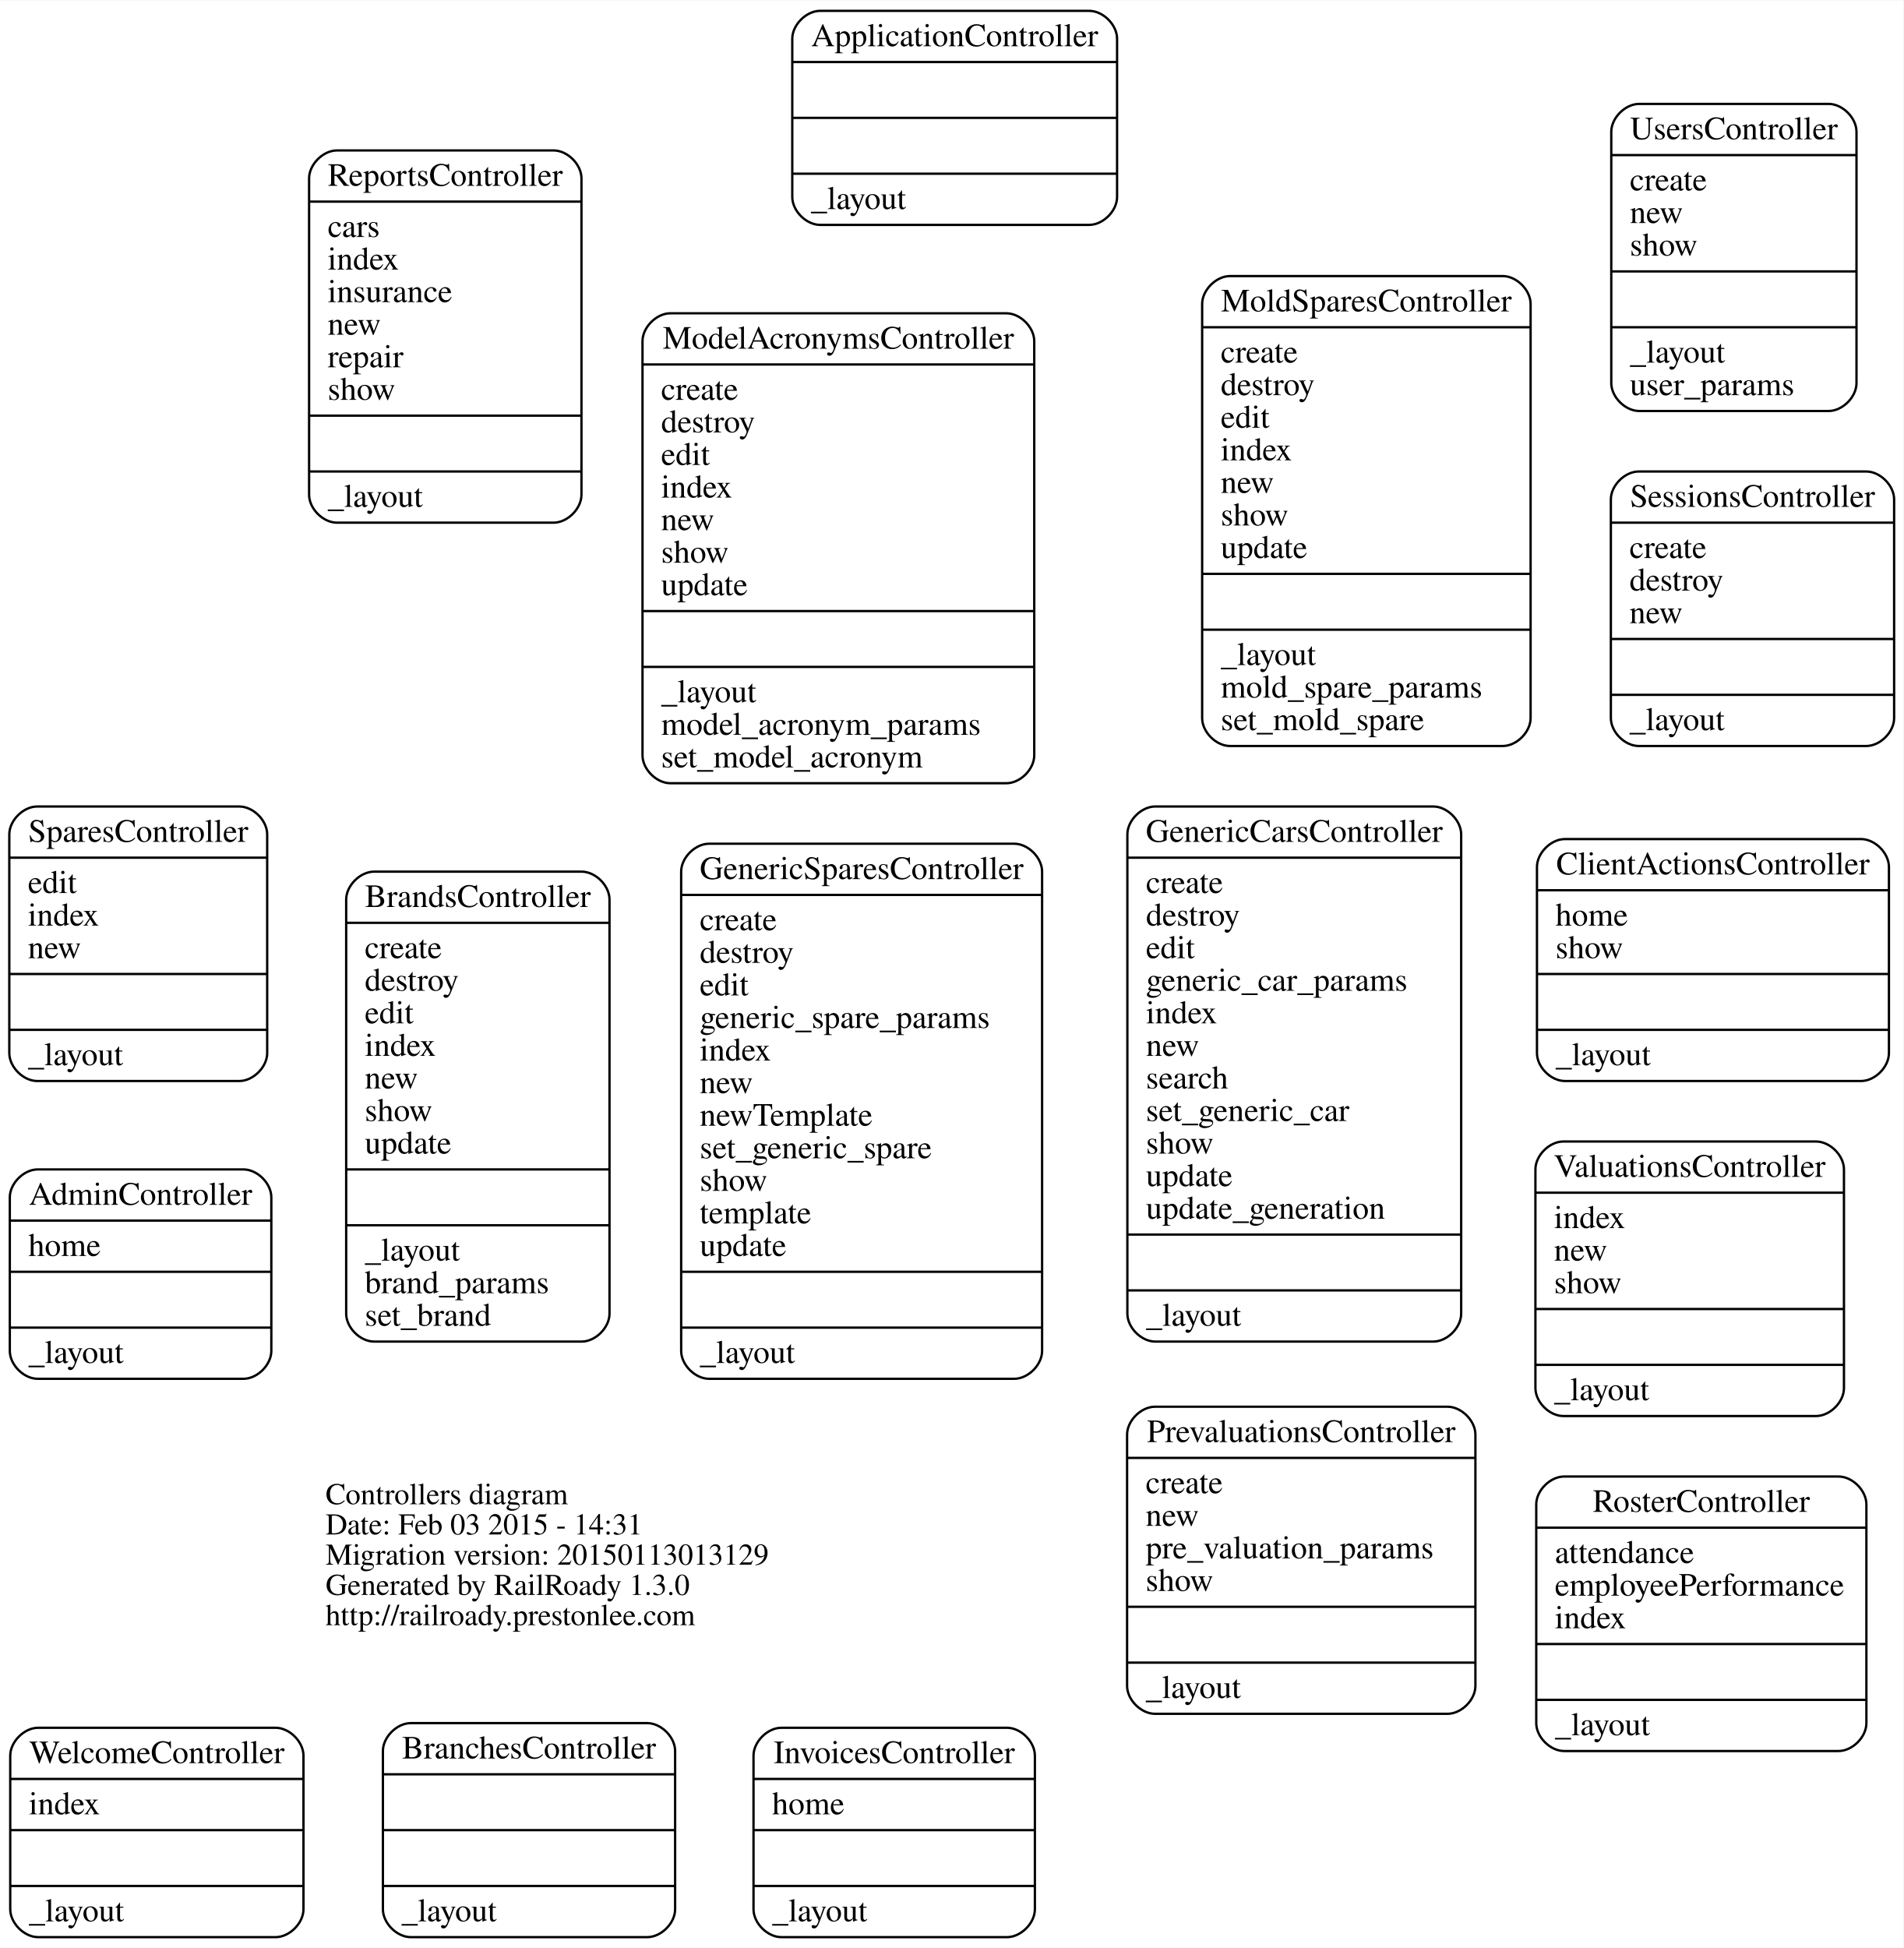
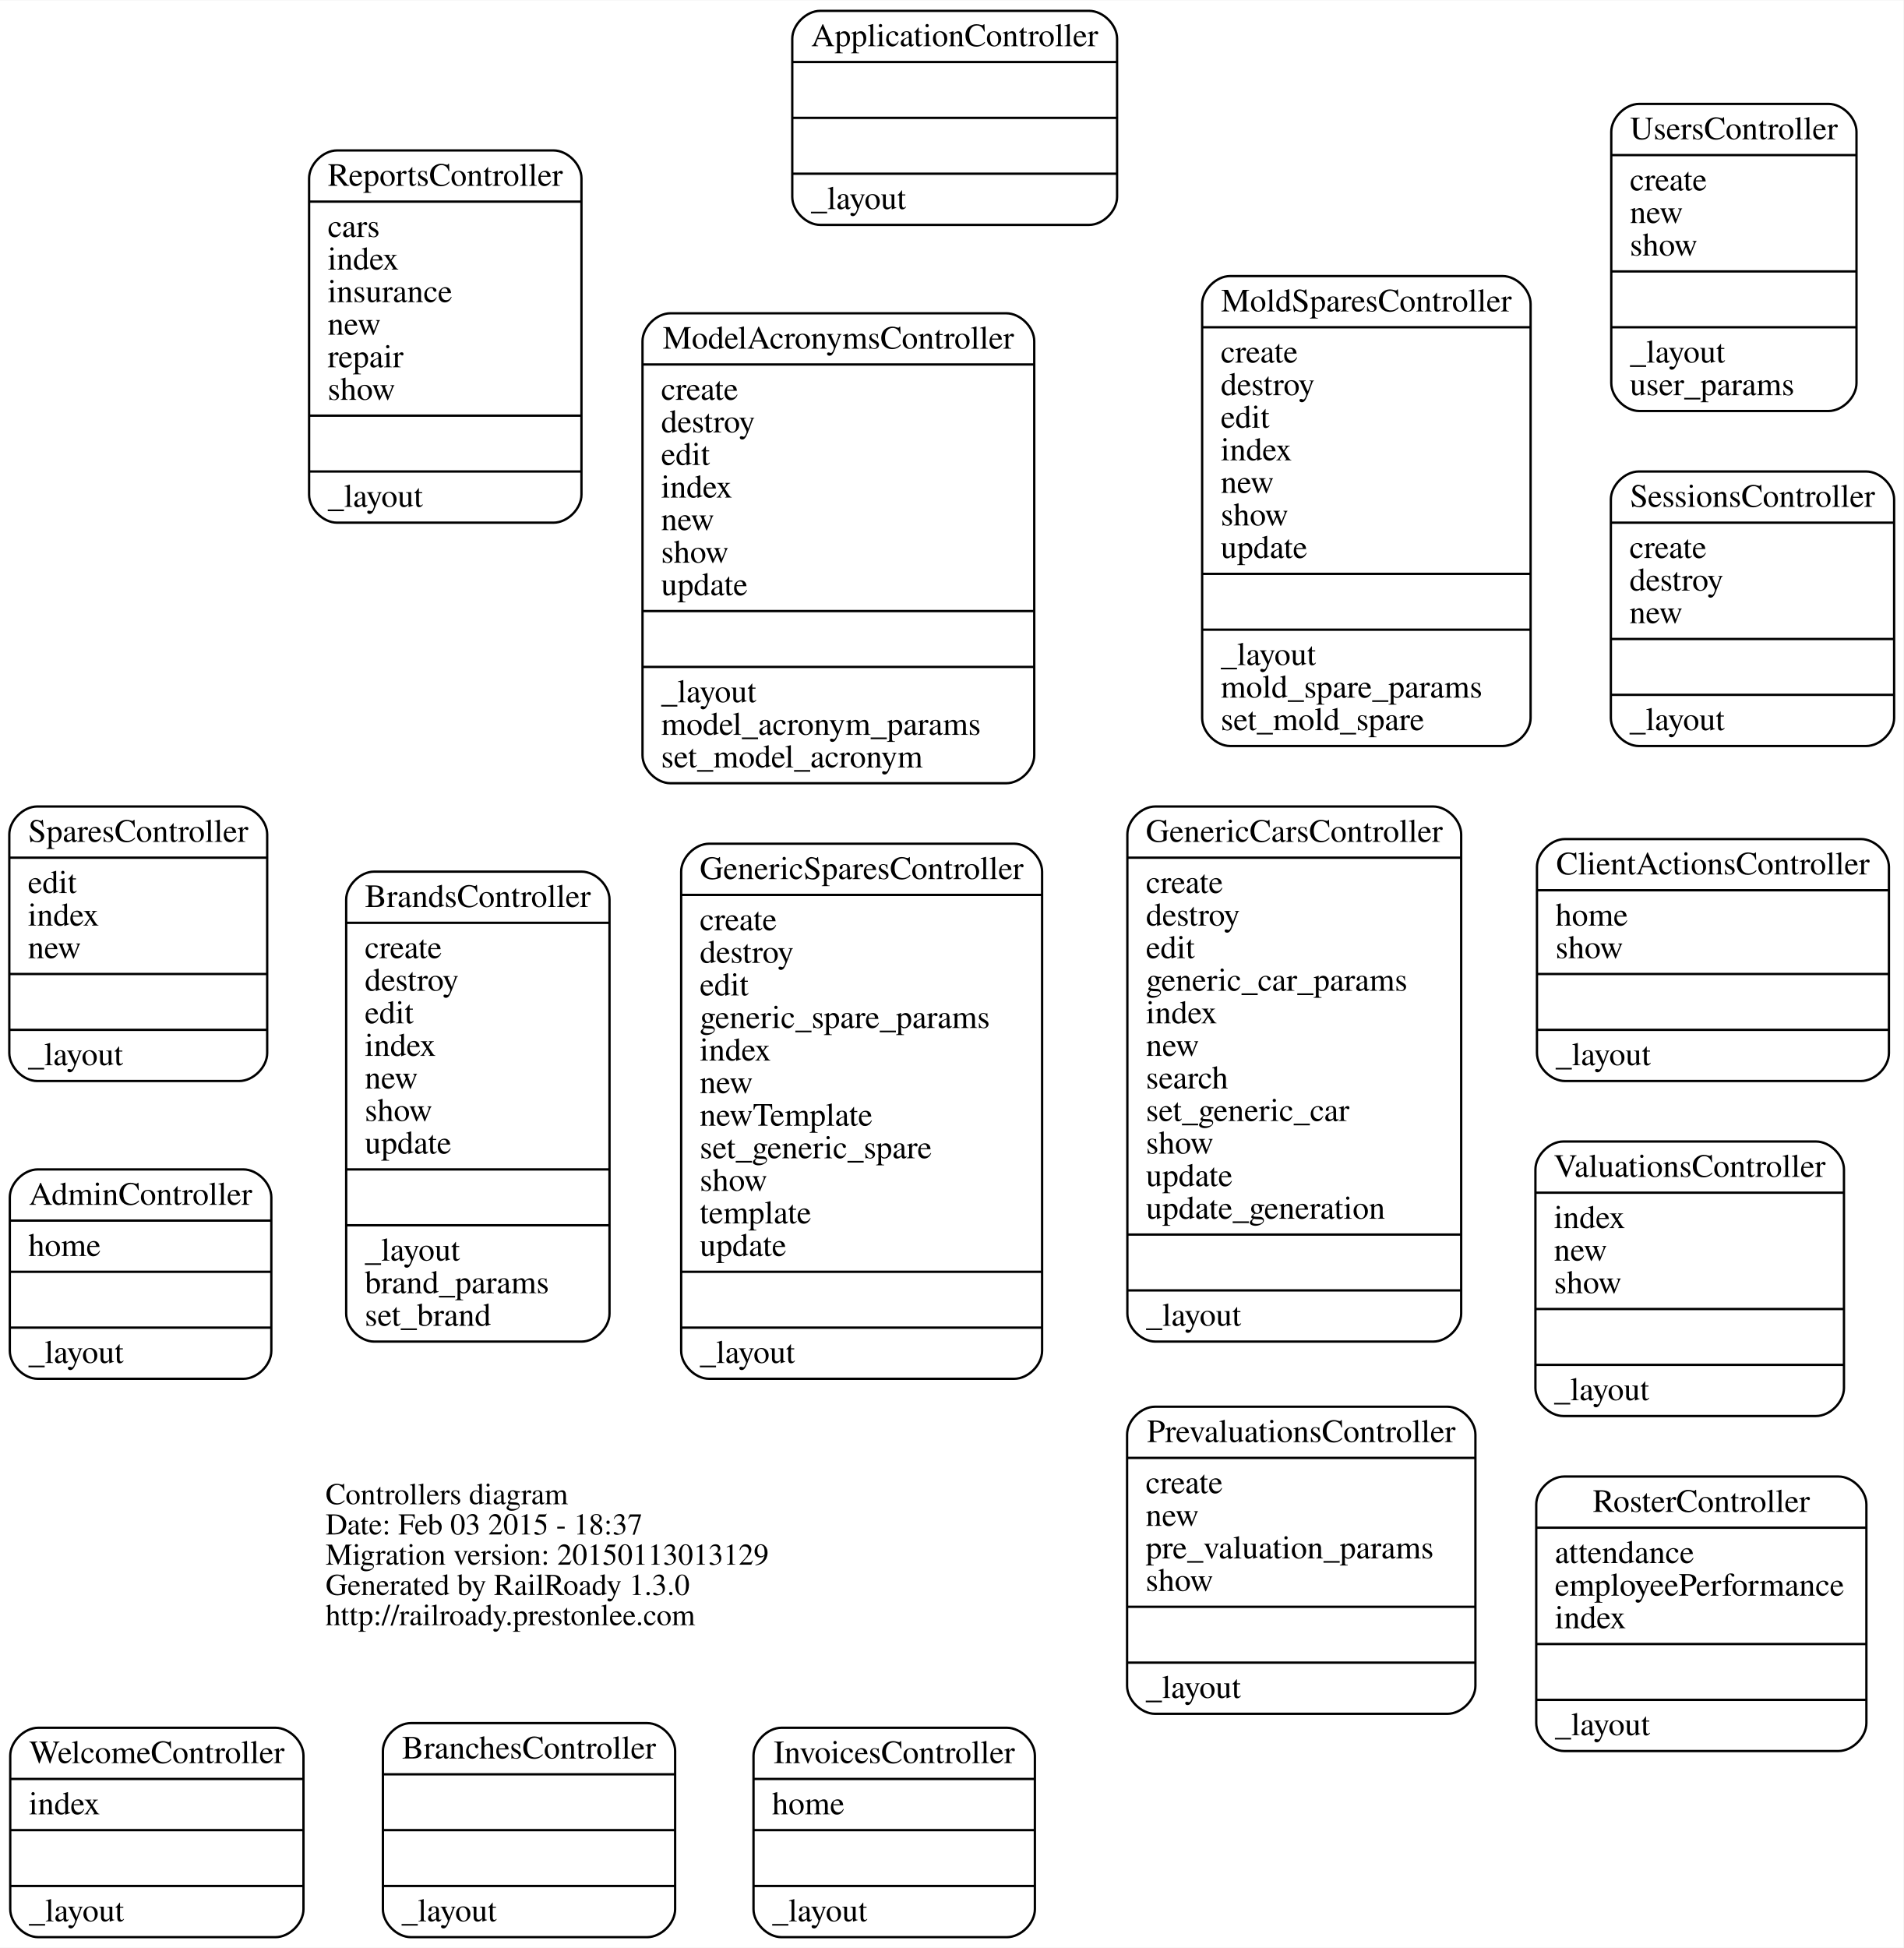
<svg xmlns="http://www.w3.org/2000/svg" width="818pt" height="837pt" viewBox="0.00 0.00 818.32 837.00">
  <g id="graph0" class="graph" transform="scale(1 1) rotate(0) translate(372.435 465.5)">
    <polygon fill="white" stroke="none" points="-372.435,371.5 -372.435,-465.5 445.89,-465.5 445.89,371.5 -372.435,371.5" />
    <g id="node1" class="node">
      <text text-anchor="start" x="-232.45" y="180.9" font-family="Times,serif" font-size="13.00">Controllers diagram</text>
-       <text text-anchor="start" x="-232.45" y="193.9" font-family="Times,serif" font-size="13.00">Date: Feb 03 2015 - 14:31</text>
+       <text text-anchor="start" x="-232.45" y="193.9" font-family="Times,serif" font-size="13.00">Date: Feb 03 2015 - 18:37</text>
      <text text-anchor="start" x="-232.45" y="206.9" font-family="Times,serif" font-size="13.00">Migration version: 20150113013129</text>
      <text text-anchor="start" x="-232.45" y="219.9" font-family="Times,serif" font-size="13.00">Generated by RailRoady 1.3.0</text>
      <text text-anchor="start" x="-232.45" y="232.9" font-family="Times,serif" font-size="13.00">http://railroady.prestonlee.com</text>
    </g>
    <g id="node2" class="node">
      <path fill="none" stroke="black" d="M-356.217,127C-356.217,127 -267.783,127 -267.783,127 -261.783,127 -255.783,121 -255.783,115 -255.783,115 -255.783,49 -255.783,49 -255.783,43 -261.783,37 -267.783,37 -267.783,37 -356.217,37 -356.217,37 -362.217,37 -368.217,43 -368.217,49 -368.217,49 -368.217,115 -368.217,115 -368.217,121 -362.217,127 -356.217,127" />
      <text text-anchor="middle" x="-312" y="52.2" font-family="Times,serif" font-size="14.00">AdminController</text>
      <polyline fill="none" stroke="black" points="-368.217,59 -255.783,59 " />
      <text text-anchor="start" x="-360.217" y="74.2" font-family="Times,serif" font-size="14.00">home</text>
      <polyline fill="none" stroke="black" points="-368.217,81 -255.783,81 " />
      <polyline fill="none" stroke="black" points="-368.217,105 -255.783,105 " />
      <text text-anchor="start" x="-360.217" y="120.2" font-family="Times,serif" font-size="14.00">_layout</text>
    </g>
    <g id="node3" class="node">
      <path fill="none" stroke="black" d="M-19.821,-369C-19.821,-369 95.821,-369 95.821,-369 101.821,-369 107.821,-375 107.821,-381 107.821,-381 107.821,-449 107.821,-449 107.821,-455 101.821,-461 95.821,-461 95.821,-461 -19.821,-461 -19.821,-461 -25.821,-461 -31.821,-455 -31.821,-449 -31.821,-449 -31.821,-381 -31.821,-381 -31.821,-375 -25.821,-369 -19.821,-369" />
      <text text-anchor="middle" x="38" y="-445.8" font-family="Times,serif" font-size="14.00">ApplicationController</text>
      <polyline fill="none" stroke="black" points="-31.821,-439 107.821,-439 " />
      <polyline fill="none" stroke="black" points="-31.821,-415 107.821,-415 " />
      <polyline fill="none" stroke="black" points="-31.821,-391 107.821,-391 " />
      <text text-anchor="start" x="-23.821" y="-375.8" font-family="Times,serif" font-size="14.00">_layout</text>
    </g>
    <g id="node4" class="node">
      <path fill="none" stroke="black" d="M-195.817,367C-195.817,367 -94.183,367 -94.183,367 -88.183,367 -82.183,361 -82.183,355 -82.183,355 -82.183,287 -82.183,287 -82.183,281 -88.183,275 -94.183,275 -94.183,275 -195.817,275 -195.817,275 -201.817,275 -207.817,281 -207.817,287 -207.817,287 -207.817,355 -207.817,355 -207.817,361 -201.817,367 -195.817,367" />
      <text text-anchor="middle" x="-145" y="290.2" font-family="Times,serif" font-size="14.00">BranchesController</text>
      <polyline fill="none" stroke="black" points="-207.817,297 -82.183,297 " />
      <polyline fill="none" stroke="black" points="-207.817,321 -82.183,321 " />
      <polyline fill="none" stroke="black" points="-207.817,345 -82.183,345 " />
      <text text-anchor="start" x="-199.817" y="360.2" font-family="Times,serif" font-size="14.00">_layout</text>
    </g>
    <g id="node5" class="node">
      <path fill="none" stroke="black" d="M-211.604,111C-211.604,111 -122.396,111 -122.396,111 -116.396,111 -110.396,105 -110.396,99 -110.396,99 -110.396,-79 -110.396,-79 -110.396,-85 -116.396,-91 -122.396,-91 -122.396,-91 -211.604,-91 -211.604,-91 -217.604,-91 -223.604,-85 -223.604,-79 -223.604,-79 -223.604,99 -223.604,99 -223.604,105 -217.604,111 -211.604,111" />
      <text text-anchor="middle" x="-167" y="-75.8" font-family="Times,serif" font-size="14.00">BrandsController</text>
      <polyline fill="none" stroke="black" points="-223.604,-69 -110.396,-69 " />
      <text text-anchor="start" x="-215.604" y="-53.8" font-family="Times,serif" font-size="14.00">create</text>
      <text text-anchor="start" x="-215.604" y="-39.8" font-family="Times,serif" font-size="14.00">destroy</text>
      <text text-anchor="start" x="-215.604" y="-25.8" font-family="Times,serif" font-size="14.00">edit</text>
      <text text-anchor="start" x="-215.604" y="-11.8" font-family="Times,serif" font-size="14.00">index</text>
      <text text-anchor="start" x="-215.604" y="2.2" font-family="Times,serif" font-size="14.00">new</text>
      <text text-anchor="start" x="-215.604" y="16.2" font-family="Times,serif" font-size="14.00">show</text>
      <text text-anchor="start" x="-215.604" y="30.2" font-family="Times,serif" font-size="14.00">update</text>
      <polyline fill="none" stroke="black" points="-223.604,37 -110.396,37 " />
      <polyline fill="none" stroke="black" points="-223.604,61 -110.396,61 " />
      <text text-anchor="start" x="-215.604" y="76.2" font-family="Times,serif" font-size="14.00">_layout</text>
      <text text-anchor="start" x="-215.604" y="90.2" font-family="Times,serif" font-size="14.00">brand_params</text>
      <text text-anchor="start" x="-215.604" y="104.2" font-family="Times,serif" font-size="14.00">set_brand</text>
    </g>
    <g id="node6" class="node">
      <path fill="none" stroke="black" d="M300.341,-1C300.341,-1 427.659,-1 427.659,-1 433.659,-1 439.659,-7 439.659,-13 439.659,-13 439.659,-93 439.659,-93 439.659,-99 433.659,-105 427.659,-105 427.659,-105 300.341,-105 300.341,-105 294.341,-105 288.341,-99 288.341,-93 288.341,-93 288.341,-13 288.341,-13 288.341,-7 294.341,-1 300.341,-1" />
      <text text-anchor="middle" x="364" y="-89.8" font-family="Times,serif" font-size="14.00">ClientActionsController</text>
      <polyline fill="none" stroke="black" points="288.341,-83 439.659,-83 " />
      <text text-anchor="start" x="296.341" y="-67.8" font-family="Times,serif" font-size="14.00">home</text>
      <text text-anchor="start" x="296.341" y="-53.8" font-family="Times,serif" font-size="14.00">show</text>
      <polyline fill="none" stroke="black" points="288.341,-47 439.659,-47 " />
      <polyline fill="none" stroke="black" points="288.341,-23 439.659,-23 " />
      <text text-anchor="start" x="296.341" y="-7.8" font-family="Times,serif" font-size="14.00">_layout</text>
    </g>
    <g id="node7" class="node">
      <path fill="none" stroke="black" d="M124.245,111C124.245,111 243.755,111 243.755,111 249.755,111 255.755,105 255.755,99 255.755,99 255.755,-107 255.755,-107 255.755,-113 249.755,-119 243.755,-119 243.755,-119 124.245,-119 124.245,-119 118.245,-119 112.245,-113 112.245,-107 112.245,-107 112.245,99 112.245,99 112.245,105 118.245,111 124.245,111" />
      <text text-anchor="middle" x="184" y="-103.8" font-family="Times,serif" font-size="14.00">GenericCarsController</text>
      <polyline fill="none" stroke="black" points="112.245,-97 255.755,-97 " />
      <text text-anchor="start" x="120.245" y="-81.8" font-family="Times,serif" font-size="14.00">create</text>
      <text text-anchor="start" x="120.245" y="-67.8" font-family="Times,serif" font-size="14.00">destroy</text>
      <text text-anchor="start" x="120.245" y="-53.8" font-family="Times,serif" font-size="14.00">edit</text>
      <text text-anchor="start" x="120.245" y="-39.8" font-family="Times,serif" font-size="14.00">generic_car_params</text>
      <text text-anchor="start" x="120.245" y="-25.8" font-family="Times,serif" font-size="14.00">index</text>
      <text text-anchor="start" x="120.245" y="-11.8" font-family="Times,serif" font-size="14.00">new</text>
      <text text-anchor="start" x="120.245" y="2.2" font-family="Times,serif" font-size="14.00">search</text>
      <text text-anchor="start" x="120.245" y="16.2" font-family="Times,serif" font-size="14.00">set_generic_car</text>
      <text text-anchor="start" x="120.245" y="30.2" font-family="Times,serif" font-size="14.00">show</text>
      <text text-anchor="start" x="120.245" y="44.2" font-family="Times,serif" font-size="14.00">update</text>
      <text text-anchor="start" x="120.245" y="58.2" font-family="Times,serif" font-size="14.00">update_generation</text>
      <polyline fill="none" stroke="black" points="112.245,65 255.755,65 " />
      <polyline fill="none" stroke="black" points="112.245,89 255.755,89 " />
      <text text-anchor="start" x="120.245" y="104.2" font-family="Times,serif" font-size="14.00">_layout</text>
    </g>
    <g id="node8" class="node">
      <path fill="none" stroke="black" d="M-67.586,127C-67.586,127 63.586,127 63.586,127 69.586,127 75.586,121 75.586,115 75.586,115 75.586,-91 75.586,-91 75.586,-97 69.586,-103 63.586,-103 63.586,-103 -67.586,-103 -67.586,-103 -73.586,-103 -79.586,-97 -79.586,-91 -79.586,-91 -79.586,115 -79.586,115 -79.586,121 -73.586,127 -67.586,127" />
      <text text-anchor="middle" x="-2" y="-87.8" font-family="Times,serif" font-size="14.00">GenericSparesController</text>
      <polyline fill="none" stroke="black" points="-79.586,-81 75.586,-81 " />
      <text text-anchor="start" x="-71.586" y="-65.8" font-family="Times,serif" font-size="14.00">create</text>
      <text text-anchor="start" x="-71.586" y="-51.8" font-family="Times,serif" font-size="14.00">destroy</text>
      <text text-anchor="start" x="-71.586" y="-37.8" font-family="Times,serif" font-size="14.00">edit</text>
      <text text-anchor="start" x="-71.586" y="-23.8" font-family="Times,serif" font-size="14.00">generic_spare_params</text>
      <text text-anchor="start" x="-71.586" y="-9.8" font-family="Times,serif" font-size="14.00">index</text>
      <text text-anchor="start" x="-71.586" y="4.2" font-family="Times,serif" font-size="14.00">new</text>
      <text text-anchor="start" x="-71.586" y="18.2" font-family="Times,serif" font-size="14.00">newTemplate</text>
      <text text-anchor="start" x="-71.586" y="32.2" font-family="Times,serif" font-size="14.00">set_generic_spare</text>
      <text text-anchor="start" x="-71.586" y="46.2" font-family="Times,serif" font-size="14.00">show</text>
      <text text-anchor="start" x="-71.586" y="60.2" font-family="Times,serif" font-size="14.00">template</text>
      <text text-anchor="start" x="-71.586" y="74.2" font-family="Times,serif" font-size="14.00">update</text>
      <polyline fill="none" stroke="black" points="-79.586,81 75.586,81 " />
      <polyline fill="none" stroke="black" points="-79.586,105 75.586,105 " />
      <text text-anchor="start" x="-71.586" y="120.2" font-family="Times,serif" font-size="14.00">_layout</text>
    </g>
    <g id="node9" class="node">
      <path fill="none" stroke="black" d="M-36.486,367C-36.486,367 60.486,367 60.486,367 66.486,367 72.486,361 72.486,355 72.486,355 72.486,289 72.486,289 72.486,283 66.486,277 60.486,277 60.486,277 -36.486,277 -36.486,277 -42.486,277 -48.486,283 -48.486,289 -48.486,289 -48.486,355 -48.486,355 -48.486,361 -42.486,367 -36.486,367" />
      <text text-anchor="middle" x="12" y="292.2" font-family="Times,serif" font-size="14.00">InvoicesController</text>
      <polyline fill="none" stroke="black" points="-48.486,299 72.486,299 " />
      <text text-anchor="start" x="-40.486" y="314.2" font-family="Times,serif" font-size="14.00">home</text>
      <polyline fill="none" stroke="black" points="-48.486,321 72.486,321 " />
      <polyline fill="none" stroke="black" points="-48.486,345 72.486,345 " />
      <text text-anchor="start" x="-40.486" y="360.2" font-family="Times,serif" font-size="14.00">_layout</text>
    </g>
    <g id="node10" class="node">
      <path fill="none" stroke="black" d="M-84.21,-129C-84.21,-129 60.21,-129 60.21,-129 66.21,-129 72.21,-135 72.21,-141 72.21,-141 72.21,-319 72.21,-319 72.21,-325 66.21,-331 60.21,-331 60.21,-331 -84.21,-331 -84.21,-331 -90.21,-331 -96.21,-325 -96.21,-319 -96.21,-319 -96.21,-141 -96.21,-141 -96.21,-135 -90.21,-129 -84.21,-129" />
      <text text-anchor="middle" x="-12" y="-315.8" font-family="Times,serif" font-size="14.00">ModelAcronymsController</text>
      <polyline fill="none" stroke="black" points="-96.21,-309 72.21,-309 " />
      <text text-anchor="start" x="-88.21" y="-293.8" font-family="Times,serif" font-size="14.00">create</text>
      <text text-anchor="start" x="-88.21" y="-279.8" font-family="Times,serif" font-size="14.00">destroy</text>
      <text text-anchor="start" x="-88.21" y="-265.8" font-family="Times,serif" font-size="14.00">edit</text>
      <text text-anchor="start" x="-88.21" y="-251.8" font-family="Times,serif" font-size="14.00">index</text>
      <text text-anchor="start" x="-88.21" y="-237.8" font-family="Times,serif" font-size="14.00">new</text>
      <text text-anchor="start" x="-88.21" y="-223.8" font-family="Times,serif" font-size="14.00">show</text>
      <text text-anchor="start" x="-88.21" y="-209.8" font-family="Times,serif" font-size="14.00">update</text>
      <polyline fill="none" stroke="black" points="-96.21,-203 72.21,-203 " />
      <polyline fill="none" stroke="black" points="-96.21,-179 72.21,-179 " />
      <text text-anchor="start" x="-88.21" y="-163.8" font-family="Times,serif" font-size="14.00">_layout</text>
      <text text-anchor="start" x="-88.21" y="-149.8" font-family="Times,serif" font-size="14.00">model_acronym_params</text>
      <text text-anchor="start" x="-88.21" y="-135.8" font-family="Times,serif" font-size="14.00">set_model_acronym</text>
    </g>
    <g id="node11" class="node">
      <path fill="none" stroke="black" d="M156.396,-145C156.396,-145 273.604,-145 273.604,-145 279.604,-145 285.604,-151 285.604,-157 285.604,-157 285.604,-335 285.604,-335 285.604,-341 279.604,-347 273.604,-347 273.604,-347 156.396,-347 156.396,-347 150.396,-347 144.396,-341 144.396,-335 144.396,-335 144.396,-157 144.396,-157 144.396,-151 150.396,-145 156.396,-145" />
      <text text-anchor="middle" x="215" y="-331.8" font-family="Times,serif" font-size="14.00">MoldSparesController</text>
      <polyline fill="none" stroke="black" points="144.396,-325 285.604,-325 " />
      <text text-anchor="start" x="152.396" y="-309.8" font-family="Times,serif" font-size="14.00">create</text>
      <text text-anchor="start" x="152.396" y="-295.8" font-family="Times,serif" font-size="14.00">destroy</text>
      <text text-anchor="start" x="152.396" y="-281.8" font-family="Times,serif" font-size="14.00">edit</text>
      <text text-anchor="start" x="152.396" y="-267.8" font-family="Times,serif" font-size="14.00">index</text>
      <text text-anchor="start" x="152.396" y="-253.8" font-family="Times,serif" font-size="14.00">new</text>
      <text text-anchor="start" x="152.396" y="-239.8" font-family="Times,serif" font-size="14.00">show</text>
      <text text-anchor="start" x="152.396" y="-225.8" font-family="Times,serif" font-size="14.00">update</text>
      <polyline fill="none" stroke="black" points="144.396,-219 285.604,-219 " />
      <polyline fill="none" stroke="black" points="144.396,-195 285.604,-195 " />
      <text text-anchor="start" x="152.396" y="-179.8" font-family="Times,serif" font-size="14.00">_layout</text>
      <text text-anchor="start" x="152.396" y="-165.8" font-family="Times,serif" font-size="14.00">mold_spare_params</text>
      <text text-anchor="start" x="152.396" y="-151.8" font-family="Times,serif" font-size="14.00">set_mold_spare</text>
    </g>
    <g id="node12" class="node">
      <path fill="none" stroke="black" d="M124.124,271C124.124,271 249.876,271 249.876,271 255.876,271 261.876,265 261.876,259 261.876,259 261.876,151 261.876,151 261.876,145 255.876,139 249.876,139 249.876,139 124.124,139 124.124,139 118.124,139 112.124,145 112.124,151 112.124,151 112.124,259 112.124,259 112.124,265 118.124,271 124.124,271" />
      <text text-anchor="middle" x="187" y="154.2" font-family="Times,serif" font-size="14.00">PrevaluationsController</text>
      <polyline fill="none" stroke="black" points="112.124,161 261.876,161 " />
      <text text-anchor="start" x="120.124" y="176.2" font-family="Times,serif" font-size="14.00">create</text>
      <text text-anchor="start" x="120.124" y="190.2" font-family="Times,serif" font-size="14.00">new</text>
      <text text-anchor="start" x="120.124" y="204.2" font-family="Times,serif" font-size="14.00">pre_valuation_params</text>
      <text text-anchor="start" x="120.124" y="218.2" font-family="Times,serif" font-size="14.00">show</text>
      <polyline fill="none" stroke="black" points="112.124,225 261.876,225 " />
      <polyline fill="none" stroke="black" points="112.124,249 261.876,249 " />
      <text text-anchor="start" x="120.124" y="264.2" font-family="Times,serif" font-size="14.00">_layout</text>
    </g>
    <g id="node13" class="node">
      <path fill="none" stroke="black" d="M-227.548,-241C-227.548,-241 -134.452,-241 -134.452,-241 -128.452,-241 -122.452,-247 -122.452,-253 -122.452,-253 -122.452,-389 -122.452,-389 -122.452,-395 -128.452,-401 -134.452,-401 -134.452,-401 -227.548,-401 -227.548,-401 -233.548,-401 -239.548,-395 -239.548,-389 -239.548,-389 -239.548,-253 -239.548,-253 -239.548,-247 -233.548,-241 -227.548,-241" />
      <text text-anchor="middle" x="-181" y="-385.8" font-family="Times,serif" font-size="14.00">ReportsController</text>
      <polyline fill="none" stroke="black" points="-239.548,-379 -122.452,-379 " />
      <text text-anchor="start" x="-231.548" y="-363.8" font-family="Times,serif" font-size="14.00">cars</text>
      <text text-anchor="start" x="-231.548" y="-349.8" font-family="Times,serif" font-size="14.00">index</text>
      <text text-anchor="start" x="-231.548" y="-335.8" font-family="Times,serif" font-size="14.00">insurance</text>
      <text text-anchor="start" x="-231.548" y="-321.8" font-family="Times,serif" font-size="14.00">new</text>
      <text text-anchor="start" x="-231.548" y="-307.8" font-family="Times,serif" font-size="14.00">repair</text>
      <text text-anchor="start" x="-231.548" y="-293.8" font-family="Times,serif" font-size="14.00">show</text>
      <polyline fill="none" stroke="black" points="-239.548,-287 -122.452,-287 " />
      <polyline fill="none" stroke="black" points="-239.548,-263 -122.452,-263 " />
      <text text-anchor="start" x="-231.548" y="-247.8" font-family="Times,serif" font-size="14.00">_layout</text>
    </g>
    <g id="node14" class="node">
      <path fill="none" stroke="black" d="M300.031,287C300.031,287 417.969,287 417.969,287 423.969,287 429.969,281 429.969,275 429.969,275 429.969,181 429.969,181 429.969,175 423.969,169 417.969,169 417.969,169 300.031,169 300.031,169 294.031,169 288.031,175 288.031,181 288.031,181 288.031,275 288.031,275 288.031,281 294.031,287 300.031,287" />
      <text text-anchor="middle" x="359" y="184.2" font-family="Times,serif" font-size="14.00">RosterController</text>
      <polyline fill="none" stroke="black" points="288.031,191 429.969,191 " />
      <text text-anchor="start" x="296.031" y="206.2" font-family="Times,serif" font-size="14.00">attendance</text>
      <text text-anchor="start" x="296.031" y="220.2" font-family="Times,serif" font-size="14.00">employeePerformance</text>
      <text text-anchor="start" x="296.031" y="234.2" font-family="Times,serif" font-size="14.00">index</text>
      <polyline fill="none" stroke="black" points="288.031,241 429.969,241 " />
      <polyline fill="none" stroke="black" points="288.031,265 429.969,265 " />
      <text text-anchor="start" x="296.031" y="280.2" font-family="Times,serif" font-size="14.00">_layout</text>
    </g>
    <g id="node15" class="node">
      <path fill="none" stroke="black" d="M332.11,-145C332.11,-145 429.89,-145 429.89,-145 435.89,-145 441.89,-151 441.89,-157 441.89,-157 441.89,-251 441.89,-251 441.89,-257 435.89,-263 429.89,-263 429.89,-263 332.11,-263 332.11,-263 326.11,-263 320.11,-257 320.11,-251 320.11,-251 320.11,-157 320.11,-157 320.11,-151 326.11,-145 332.11,-145" />
      <text text-anchor="middle" x="381" y="-247.8" font-family="Times,serif" font-size="14.00">SessionsController</text>
      <polyline fill="none" stroke="black" points="320.11,-241 441.89,-241 " />
      <text text-anchor="start" x="328.11" y="-225.8" font-family="Times,serif" font-size="14.00">create</text>
      <text text-anchor="start" x="328.11" y="-211.8" font-family="Times,serif" font-size="14.00">destroy</text>
      <text text-anchor="start" x="328.11" y="-197.8" font-family="Times,serif" font-size="14.00">new</text>
      <polyline fill="none" stroke="black" points="320.11,-191 441.89,-191 " />
      <polyline fill="none" stroke="black" points="320.11,-167 441.89,-167 " />
      <text text-anchor="start" x="328.11" y="-151.8" font-family="Times,serif" font-size="14.00">_layout</text>
    </g>
    <g id="node16" class="node">
      <path fill="none" stroke="black" d="M-356.435,-1C-356.435,-1 -269.565,-1 -269.565,-1 -263.565,-1 -257.565,-7 -257.565,-13 -257.565,-13 -257.565,-107 -257.565,-107 -257.565,-113 -263.565,-119 -269.565,-119 -269.565,-119 -356.435,-119 -356.435,-119 -362.435,-119 -368.435,-113 -368.435,-107 -368.435,-107 -368.435,-13 -368.435,-13 -368.435,-7 -362.435,-1 -356.435,-1" />
      <text text-anchor="middle" x="-313" y="-103.8" font-family="Times,serif" font-size="14.00">SparesController</text>
      <polyline fill="none" stroke="black" points="-368.435,-97 -257.565,-97 " />
      <text text-anchor="start" x="-360.435" y="-81.8" font-family="Times,serif" font-size="14.00">edit</text>
      <text text-anchor="start" x="-360.435" y="-67.8" font-family="Times,serif" font-size="14.00">index</text>
      <text text-anchor="start" x="-360.435" y="-53.8" font-family="Times,serif" font-size="14.00">new</text>
      <polyline fill="none" stroke="black" points="-368.435,-47 -257.565,-47 " />
      <polyline fill="none" stroke="black" points="-368.435,-23 -257.565,-23 " />
      <text text-anchor="start" x="-360.435" y="-7.8" font-family="Times,serif" font-size="14.00">_layout</text>
    </g>
    <g id="node17" class="node">
      <path fill="none" stroke="black" d="M332.286,-289C332.286,-289 413.714,-289 413.714,-289 419.714,-289 425.714,-295 425.714,-301 425.714,-301 425.714,-409 425.714,-409 425.714,-415 419.714,-421 413.714,-421 413.714,-421 332.286,-421 332.286,-421 326.286,-421 320.286,-415 320.286,-409 320.286,-409 320.286,-301 320.286,-301 320.286,-295 326.286,-289 332.286,-289" />
      <text text-anchor="middle" x="373" y="-405.8" font-family="Times,serif" font-size="14.00">UsersController</text>
      <polyline fill="none" stroke="black" points="320.286,-399 425.714,-399 " />
      <text text-anchor="start" x="328.286" y="-383.8" font-family="Times,serif" font-size="14.00">create</text>
      <text text-anchor="start" x="328.286" y="-369.8" font-family="Times,serif" font-size="14.00">new</text>
      <text text-anchor="start" x="328.286" y="-355.8" font-family="Times,serif" font-size="14.00">show</text>
      <polyline fill="none" stroke="black" points="320.286,-349 425.714,-349 " />
      <polyline fill="none" stroke="black" points="320.286,-325 425.714,-325 " />
      <text text-anchor="start" x="328.286" y="-309.8" font-family="Times,serif" font-size="14.00">_layout</text>
      <text text-anchor="start" x="328.286" y="-295.8" font-family="Times,serif" font-size="14.00">user_params</text>
    </g>
    <g id="node18" class="node">
      <path fill="none" stroke="black" d="M299.676,143C299.676,143 408.324,143 408.324,143 414.324,143 420.324,137 420.324,131 420.324,131 420.324,37 420.324,37 420.324,31 414.324,25 408.324,25 408.324,25 299.676,25 299.676,25 293.676,25 287.676,31 287.676,37 287.676,37 287.676,131 287.676,131 287.676,137 293.676,143 299.676,143" />
      <text text-anchor="middle" x="354" y="40.2" font-family="Times,serif" font-size="14.00">ValuationsController</text>
      <polyline fill="none" stroke="black" points="287.676,47 420.324,47 " />
      <text text-anchor="start" x="295.676" y="62.2" font-family="Times,serif" font-size="14.00">index</text>
      <text text-anchor="start" x="295.676" y="76.2" font-family="Times,serif" font-size="14.00">new</text>
      <text text-anchor="start" x="295.676" y="90.2" font-family="Times,serif" font-size="14.00">show</text>
      <polyline fill="none" stroke="black" points="287.676,97 420.324,97 " />
      <polyline fill="none" stroke="black" points="287.676,121 420.324,121 " />
      <text text-anchor="start" x="295.676" y="136.2" font-family="Times,serif" font-size="14.00">_layout</text>
    </g>
    <g id="node19" class="node">
      <path fill="none" stroke="black" d="M-356.033,367C-356.033,367 -253.967,367 -253.967,367 -247.967,367 -241.967,361 -241.967,355 -241.967,355 -241.967,289 -241.967,289 -241.967,283 -247.967,277 -253.967,277 -253.967,277 -356.033,277 -356.033,277 -362.033,277 -368.033,283 -368.033,289 -368.033,289 -368.033,355 -368.033,355 -368.033,361 -362.033,367 -356.033,367" />
      <text text-anchor="middle" x="-305" y="292.2" font-family="Times,serif" font-size="14.00">WelcomeController</text>
      <polyline fill="none" stroke="black" points="-368.033,299 -241.967,299 " />
      <text text-anchor="start" x="-360.033" y="314.2" font-family="Times,serif" font-size="14.00">index</text>
      <polyline fill="none" stroke="black" points="-368.033,321 -241.967,321 " />
      <polyline fill="none" stroke="black" points="-368.033,345 -241.967,345 " />
      <text text-anchor="start" x="-360.033" y="360.2" font-family="Times,serif" font-size="14.00">_layout</text>
    </g>
  </g>
</svg>
